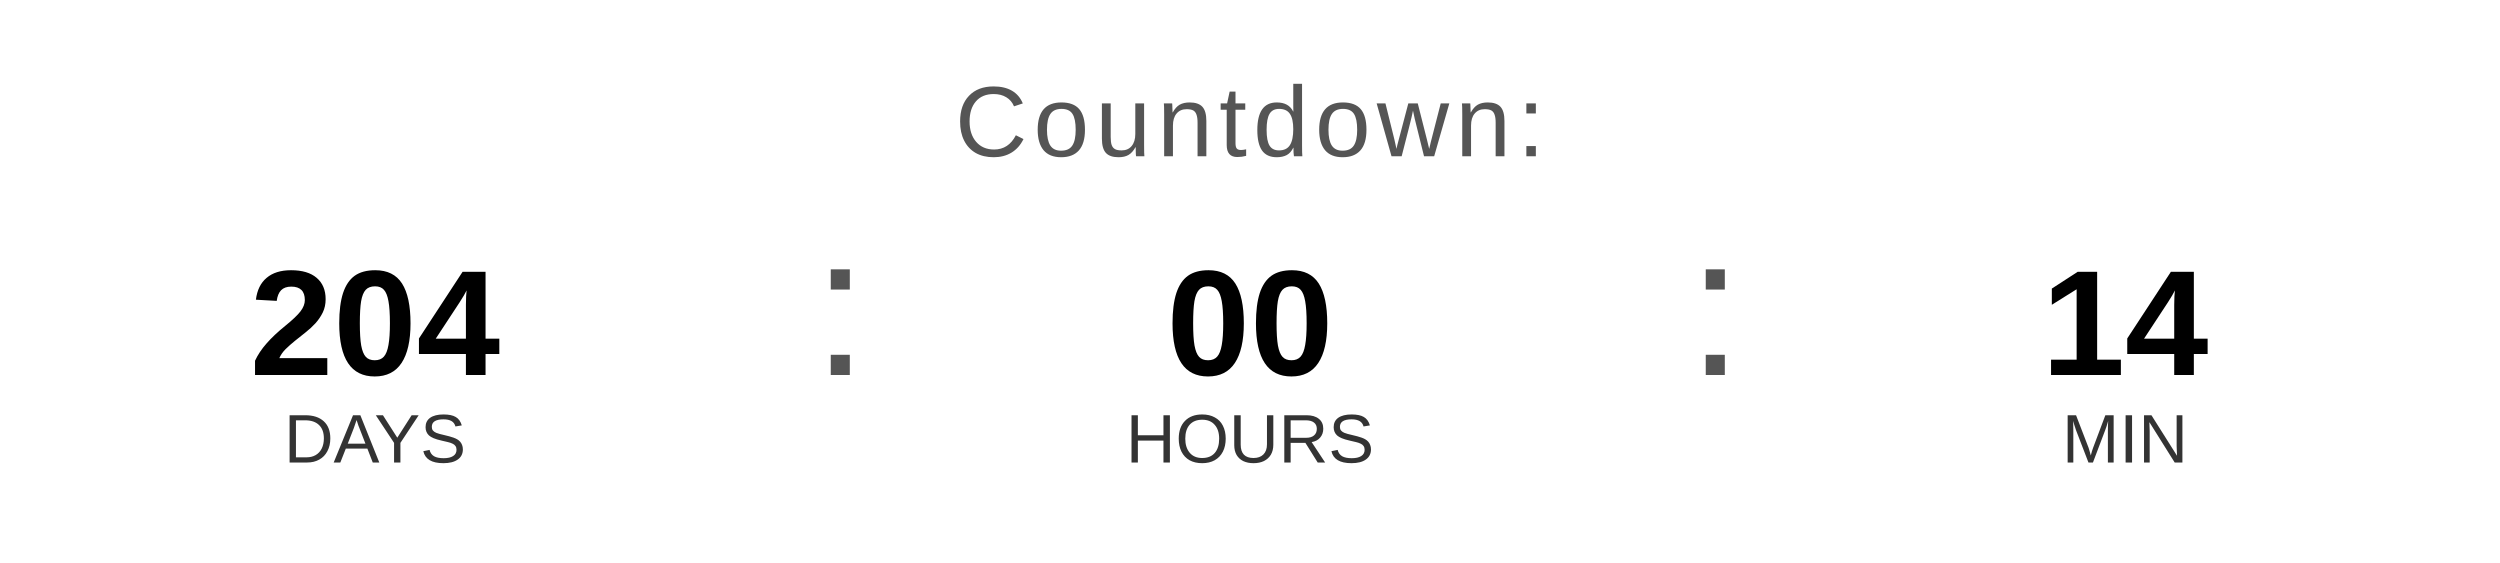
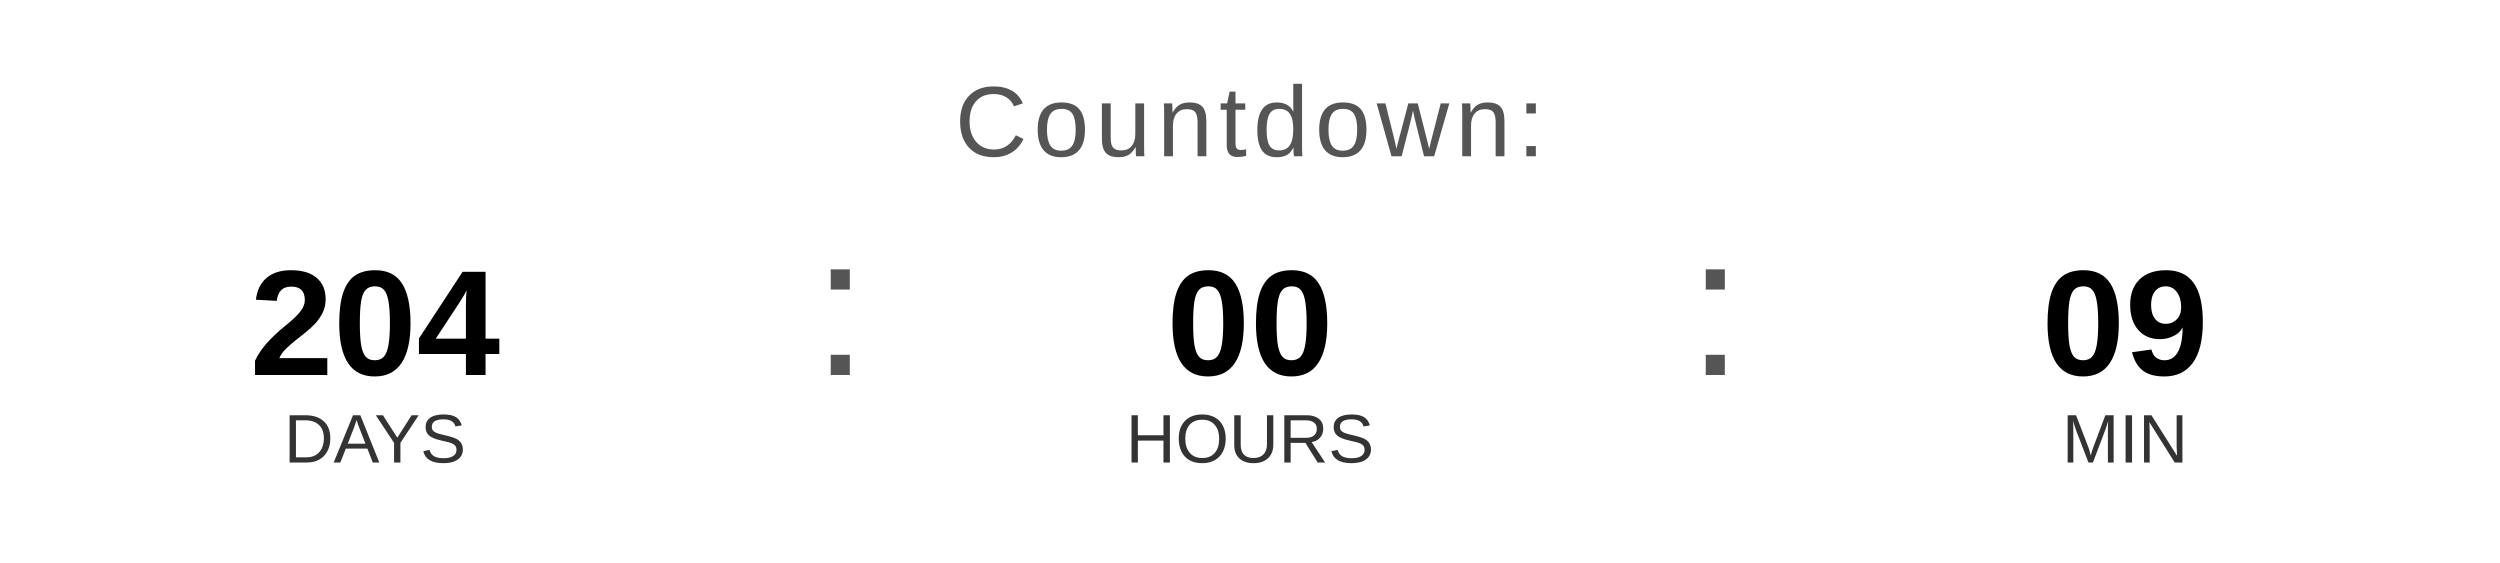
<svg xmlns="http://www.w3.org/2000/svg" width="400" height="90" viewBox="0 0 400 90">
  <text x="200" y="25" font-family="Arial, Helvetica, sans-serif" font-size="16" fill="#555555" text-anchor="middle" letter-spacing="1">
    Countdown:
  </text>
  <text x="60" y="60" font-family="Arial, Helvetica, sans-serif" font-size="24" font-weight="bold" fill="#000000" text-anchor="middle">204</text>
  <text x="60" y="74" font-family="Arial, Helvetica, sans-serif" font-size="11" fill="#333333" text-anchor="middle">DAYS</text>
  <text x="130" y="60" font-family="Arial, sans-serif" font-size="32" fill="#555555">:</text>
  <text x="200" y="60" font-family="Arial, Helvetica, sans-serif" font-size="24" font-weight="bold" fill="#000000" text-anchor="middle">00</text>
  <text x="200" y="74" font-family="Arial, Helvetica, sans-serif" font-size="11" fill="#333333" text-anchor="middle">HOURS</text>
  <text x="270" y="60" font-family="Arial, sans-serif" font-size="32" fill="#555555">:</text>
-   <text x="340" y="60" font-family="Arial, Helvetica, sans-serif" font-size="24" font-weight="bold" fill="#000000" text-anchor="middle">14</text>
+   <text x="340" y="60" font-family="Arial, Helvetica, sans-serif" font-size="24" font-weight="bold" fill="#000000" text-anchor="middle">09</text>
  <text x="340" y="74" font-family="Arial, Helvetica, sans-serif" font-size="11" fill="#333333" text-anchor="middle">MIN</text>
</svg>
